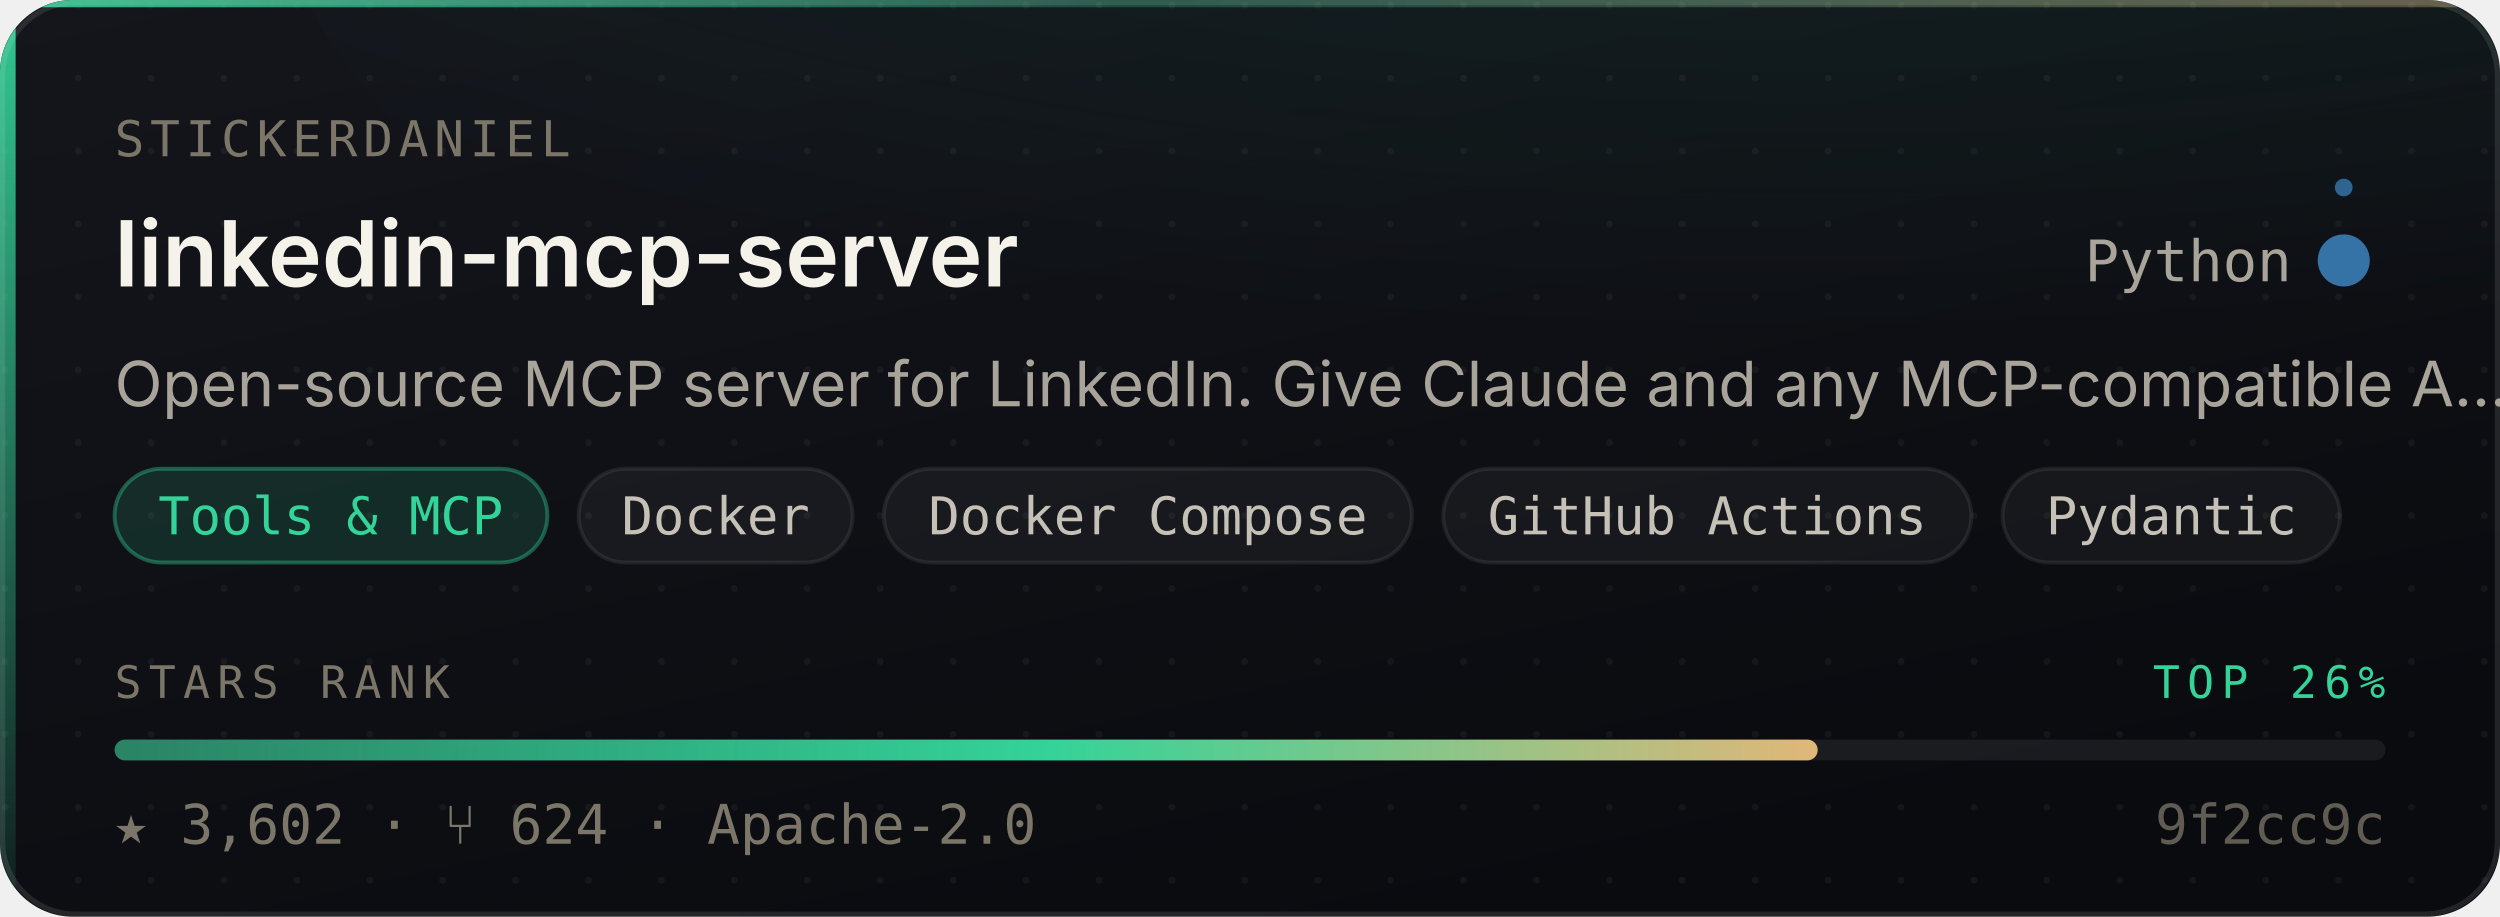
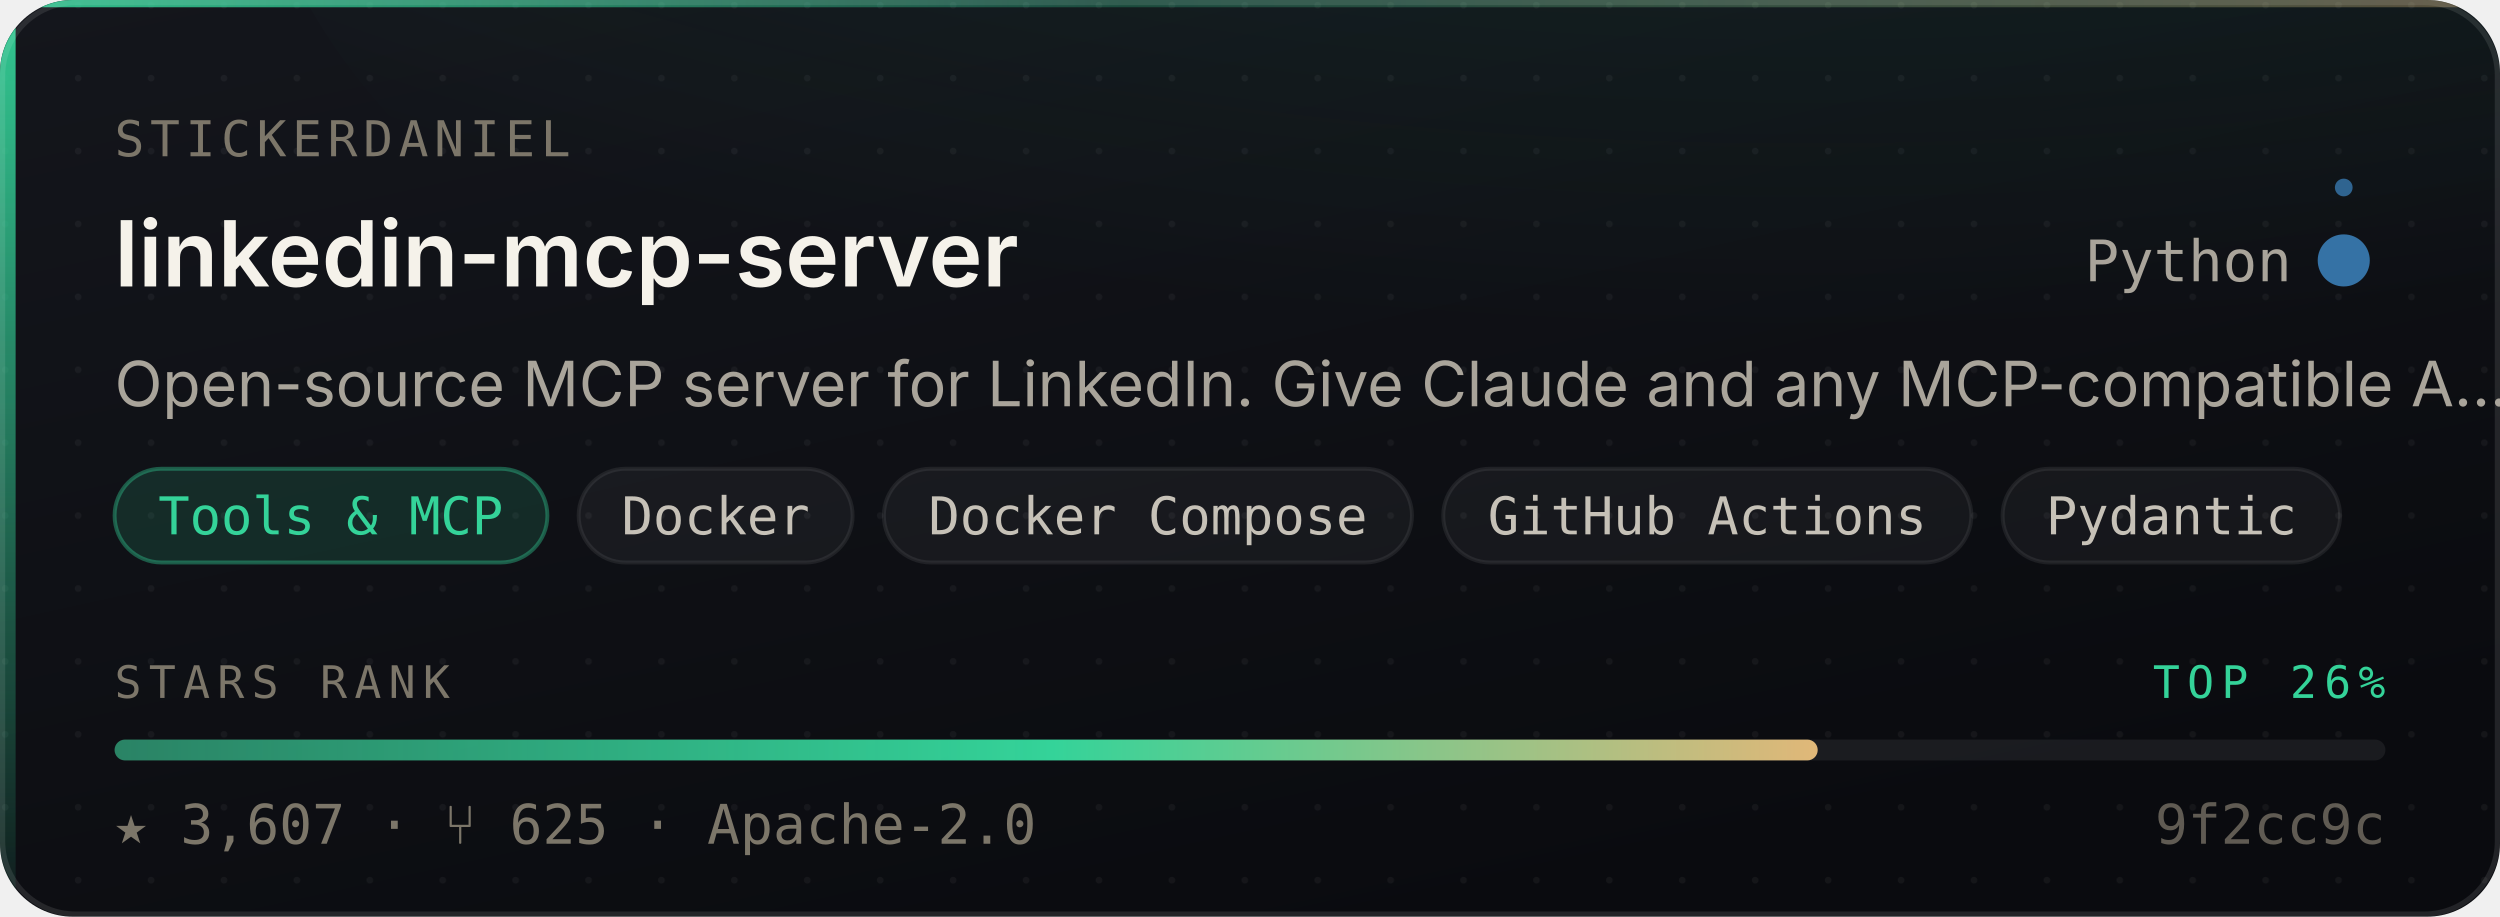
- <svg xmlns="http://www.w3.org/2000/svg" width="480" height="176" viewBox="0 0 480 176" role="img" aria-label="stickerdaniel/linkedin-mcp-server — Tools &amp; MCP, 3,602 stars, top 26% of this corpus">
+ <svg xmlns="http://www.w3.org/2000/svg" width="480" height="176" viewBox="0 0 480 176" role="img" aria-label="stickerdaniel/linkedin-mcp-server — Tools &amp; MCP, 3,607 stars, top 26% of this corpus">
  <style>
    /* Motion is additive decoration. With reduced motion requested the whole
       motion layer is hidden and the card is still complete and correct. */
    @media (prefers-reduced-motion: reduce){ .mo{ display:none } }
  </style>
  <defs>
    <linearGradient id="surface" x1="0" y1="0" x2="0.6" y2="1">
      <stop offset="0" stop-color="#14161C" />
      <stop offset="1" stop-color="#0A0B0F" />
    </linearGradient>
    <linearGradient id="edge" x1="0" y1="0" x2="1" y2="0">
      <stop offset="0" stop-color="#34D399" stop-opacity="0.9" />
      <stop offset="0.45" stop-color="#34D399" stop-opacity="0.25" />
      <stop offset="1" stop-color="#E3B778" stop-opacity="0.35" />
    </linearGradient>
    <linearGradient id="rail" x1="0" y1="0" x2="0" y2="1">
      <stop offset="0" stop-color="#34D399" stop-opacity="0.95" />
      <stop offset="1" stop-color="#34D399" stop-opacity="0.06" />
    </linearGradient>
    <radialGradient id="glow" cx="0.5" cy="0" r="0.85">
      <stop offset="0" stop-color="#34D399" stop-opacity="0.20" />
      <stop offset="1" stop-color="#34D399" stop-opacity="0" />
    </radialGradient>
    <linearGradient id="sheen" x1="0" y1="0" x2="1" y2="0">
      <stop offset="0" stop-color="#ffffff" stop-opacity="0" />
      <stop offset="0.5" stop-color="#ffffff" stop-opacity="0.055" />
      <stop offset="1" stop-color="#ffffff" stop-opacity="0" />
    </linearGradient>
    <linearGradient id="rankFill" x1="0" y1="0" x2="1" y2="0">
      <stop offset="0" stop-color="rgba(52,211,153,0.55)" />
      <stop offset="0.55" stop-color="#34D399" />
      <stop offset="1" stop-color="#E3B778" />
    </linearGradient>
    <pattern id="dots" width="14" height="14" patternUnits="userSpaceOnUse">
      <circle cx="1" cy="1" r="0.65" fill="#ffffff" opacity="0.045" />
    </pattern>
    <clipPath id="frame">
      <rect x="0" y="0" width="480" height="176" rx="14" />
    </clipPath>
  </defs>
  <g clip-path="url(#frame)">
    <rect width="480" height="176" fill="url(#surface)" />
    <rect width="480" height="176" fill="url(#dots)" />
    <ellipse cx="345.6" cy="-40" rx="297.6" ry="150" fill="url(#glow)" />
    <rect x="0" y="0" width="3" height="176" fill="url(#rail)" />
    <rect x="0" y="0" width="480" height="1.4" fill="url(#edge)" />
  </g>
  <rect x="0.5" y="0.5" width="479" height="175" rx="14" fill="none" stroke="rgba(255,255,255,0.10)" stroke-width="1" />
  <g class="mo" clip-path="url(#frame)">
    <rect x="-150" y="0" width="130" height="176" fill="url(#sheen)">
      <animate attributeName="x" values="-150;500" dur="5.5s" repeatCount="indefinite" />
    </rect>
    <circle r="2.6" fill="#34D399" opacity="0">
      <animateMotion dur="3.4s" repeatCount="indefinite" calcMode="linear" keyPoints="0.04;0.96" keyTimes="0;1" path="M1.5 0 L1.5 176" />
      <animate attributeName="opacity" values="0;0.95;0.95;0" keyTimes="0;0.12;0.82;1" dur="3.4s" repeatCount="indefinite" />
    </circle>
  </g>
  <text x="22" y="30" font-size="9.5" letter-spacing="1.1" fill="#7C7669" font-family="ui-monospace,SFMono-Regular,'SF Mono',Menlo,monospace">STICKERDANIEL</text>
  <text x="22" y="55" font-size="17.5" font-weight="600" fill="#F5F2EA" font-family="-apple-system,BlinkMacSystemFont,'Segoe UI',Inter,Helvetica,Arial,sans-serif">linkedin-mcp-server</text>
  <text x="440" y="54" font-size="11" fill="#A9A49A" text-anchor="end" font-family="ui-monospace,SFMono-Regular,'SF Mono',Menlo,monospace">Python</text>
  <circle cx="450" cy="50" r="4.5" fill="#3572A5" />
  <g class="mo">
    <g>
      <animateTransform attributeName="transform" type="rotate" from="0 450 50" to="360 450 50" dur="7s" repeatCount="indefinite" />
      <circle cx="450" cy="36" r="1.7" fill="#3572A5" opacity="0.85" />
    </g>
    <circle cx="450" cy="50" r="4.5" fill="none" stroke="#3572A5" stroke-width="1">
      <animate attributeName="r" values="4.5;11;4.5" dur="4s" repeatCount="indefinite" />
      <animate attributeName="stroke-opacity" values="0.5;0;0.5" dur="4s" repeatCount="indefinite" />
    </circle>
  </g>
  <text x="22" y="78" font-size="12" fill="#A9A49A" font-family="-apple-system,BlinkMacSystemFont,'Segoe UI',Inter,Helvetica,Arial,sans-serif">Open-source MCP server for LinkedIn. Give Claude and any MCP-compatible A…</text>
  <rect x="22.0" y="90" width="83.1" height="18" rx="9" fill="rgba(52,211,153,0.14)" stroke="rgba(52,211,153,0.38)" stroke-width="0.75" />
  <text x="63.5" y="102.6" font-size="10" fill="#34D399" text-anchor="middle" font-family="ui-monospace,SFMono-Regular,'SF Mono',Menlo,monospace">Tools &amp; MCP</text>
  <rect x="111.1" y="90" width="52.6" height="18" rx="9" fill="rgba(255,255,255,0.045)" stroke="rgba(255,255,255,0.075)" stroke-width="0.75" />
  <text x="137.4" y="102.6" font-size="10" fill="#C6C1B7" text-anchor="middle" font-family="ui-monospace,SFMono-Regular,'SF Mono',Menlo,monospace">Docker</text>
  <rect x="169.7" y="90" width="101.4" height="18" rx="9" fill="rgba(255,255,255,0.045)" stroke="rgba(255,255,255,0.075)" stroke-width="0.75" />
  <text x="220.4" y="102.6" font-size="10" fill="#C6C1B7" text-anchor="middle" font-family="ui-monospace,SFMono-Regular,'SF Mono',Menlo,monospace">Docker Compose</text>
  <rect x="277.1" y="90" width="101.4" height="18" rx="9" fill="rgba(255,255,255,0.045)" stroke="rgba(255,255,255,0.075)" stroke-width="0.75" />
  <text x="327.8" y="102.6" font-size="10" fill="#C6C1B7" text-anchor="middle" font-family="ui-monospace,SFMono-Regular,'SF Mono',Menlo,monospace">GitHub Actions</text>
  <rect x="384.5" y="90" width="64.8" height="18" rx="9" fill="rgba(255,255,255,0.045)" stroke="rgba(255,255,255,0.075)" stroke-width="0.75" />
  <text x="416.9" y="102.6" font-size="10" fill="#C6C1B7" text-anchor="middle" font-family="ui-monospace,SFMono-Regular,'SF Mono',Menlo,monospace">Pydantic</text>
  <text x="22" y="134" font-size="8.6" letter-spacing="1.4" fill="#7C7669" font-family="ui-monospace,SFMono-Regular,'SF Mono',Menlo,monospace">STARS RANK</text>
  <text x="458" y="134" font-size="8.6" letter-spacing="1.4" fill="#34D399" text-anchor="end" font-family="ui-monospace,SFMono-Regular,'SF Mono',Menlo,monospace">TOP 26%</text>
  <rect x="22" y="142" width="436" height="4" rx="2" fill="rgba(255,255,255,0.07)" />
  <rect x="22" y="142" width="327.0" height="4" rx="2" fill="url(#rankFill)">
    <animate attributeName="width" from="0" to="327.0" dur="1.1s" fill="freeze" calcMode="spline" keySplines="0.16 1 0.3 1" keyTimes="0;1" />
  </rect>
-   <text x="22" y="162" font-size="10.5" fill="#7C7669" font-family="ui-monospace,SFMono-Regular,'SF Mono',Menlo,monospace">★ 3,602   ·   ⑂ 624   ·   Apache-2.0</text>
+   <text x="22" y="162" font-size="10.5" fill="#7C7669" font-family="ui-monospace,SFMono-Regular,'SF Mono',Menlo,monospace">★ 3,607   ·   ⑂ 625   ·   Apache-2.0</text>
  <text x="458" y="162" font-size="10.5" fill="#7C7669" text-anchor="end" font-family="ui-monospace,SFMono-Regular,'SF Mono',Menlo,monospace" opacity="0.75">9f2cc9c</text>
</svg>
